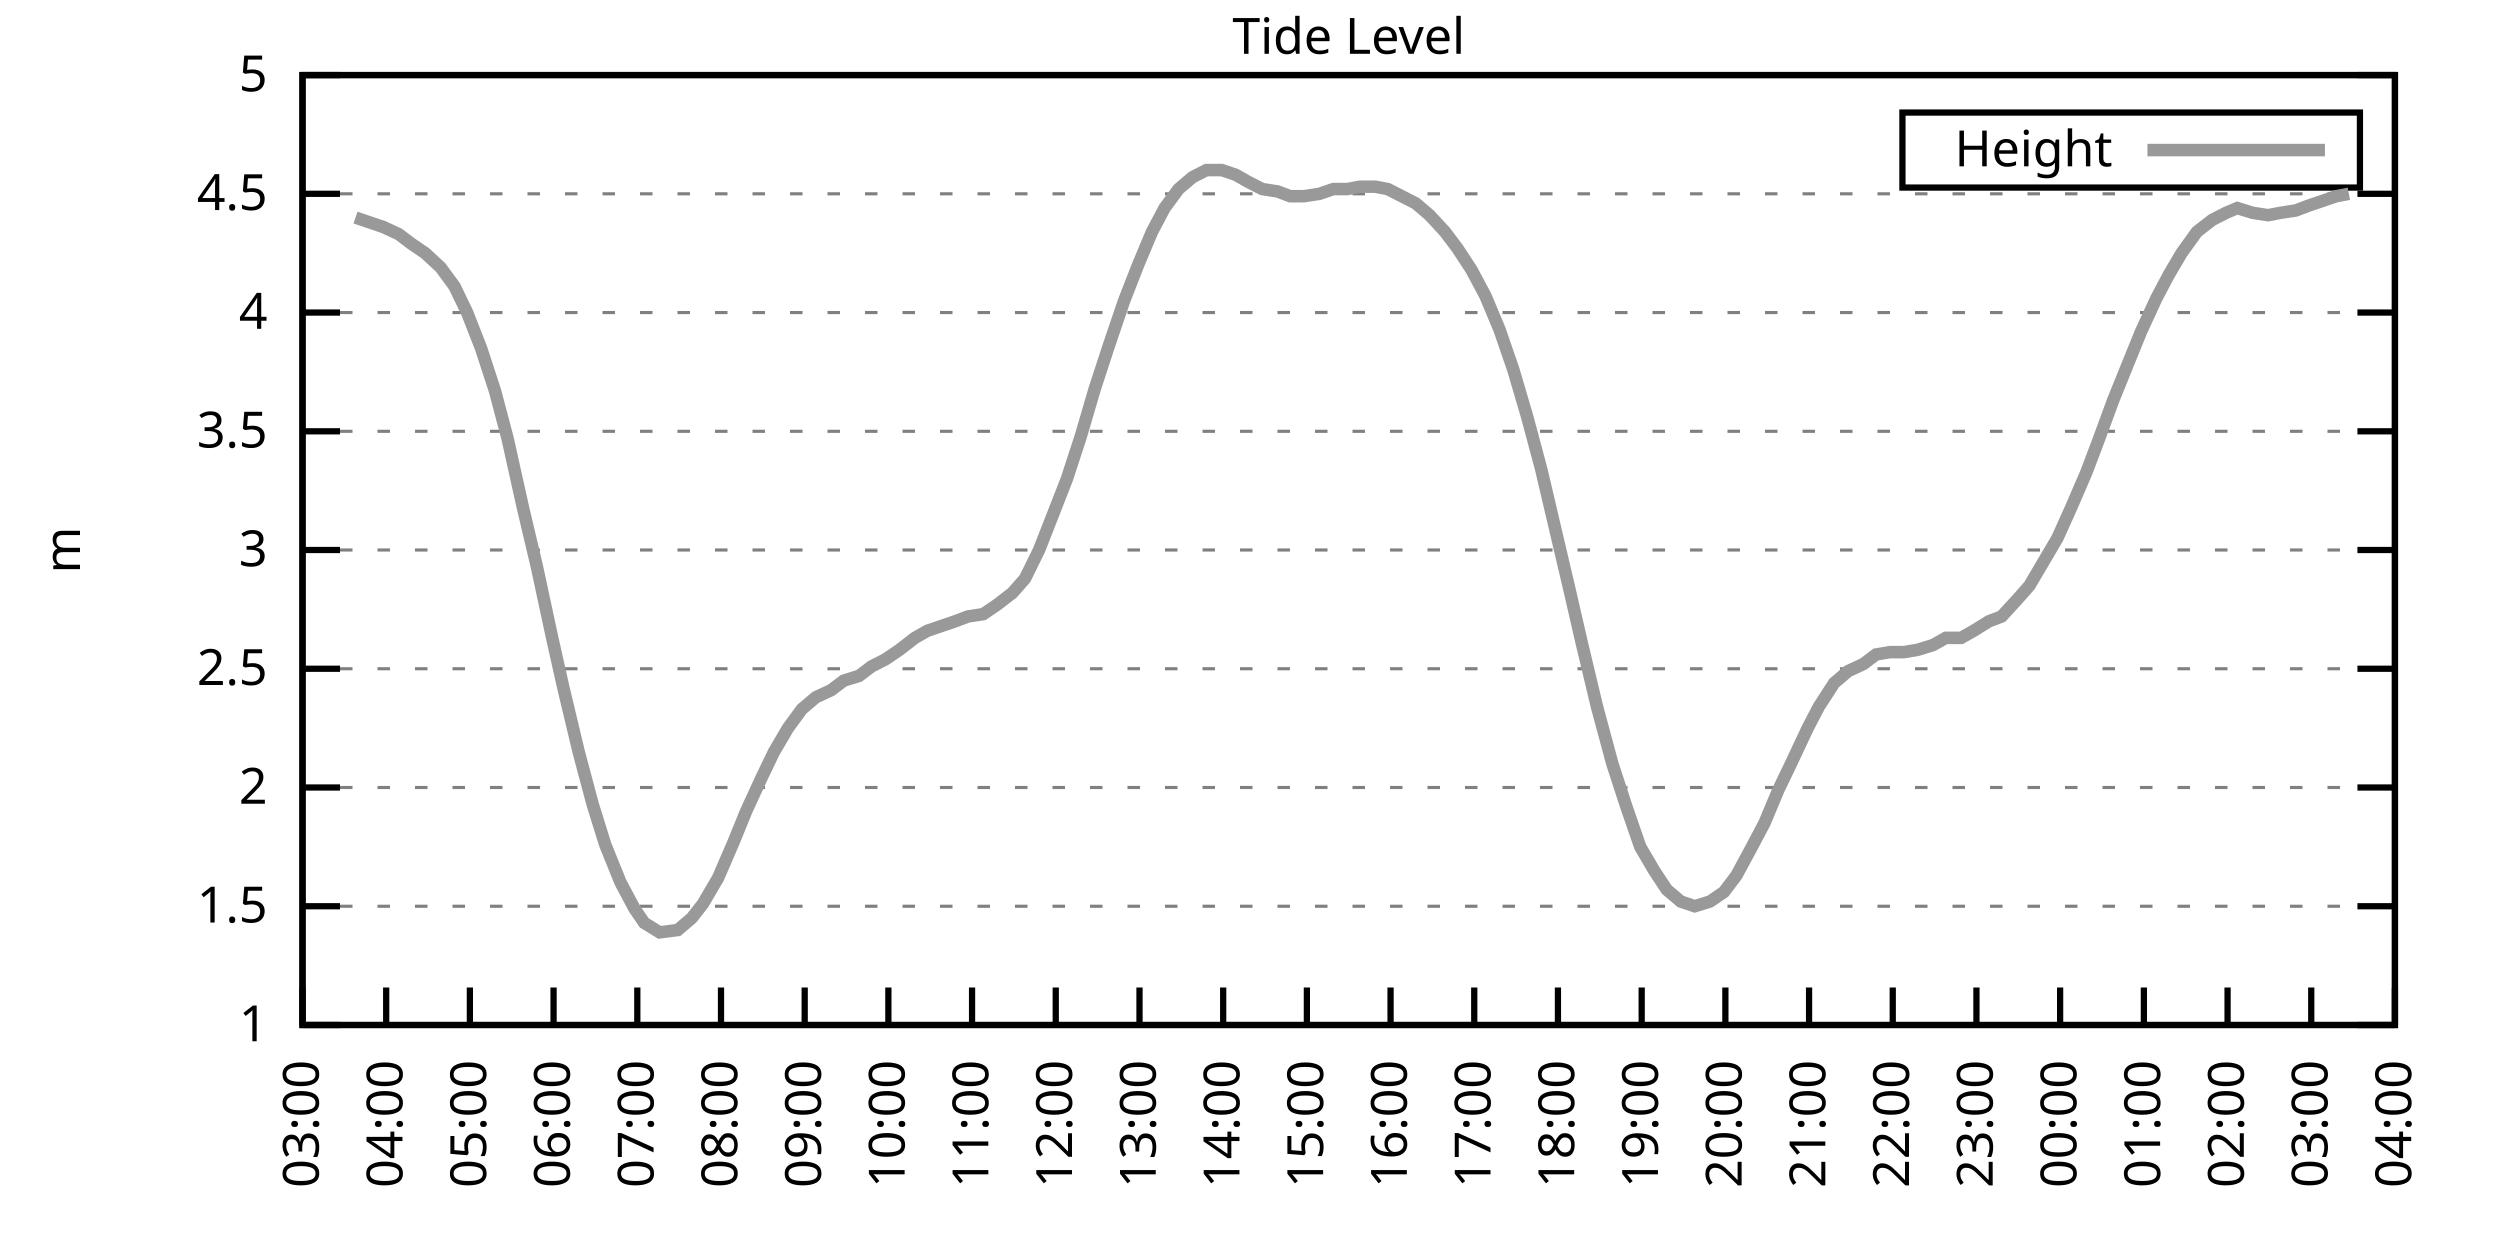
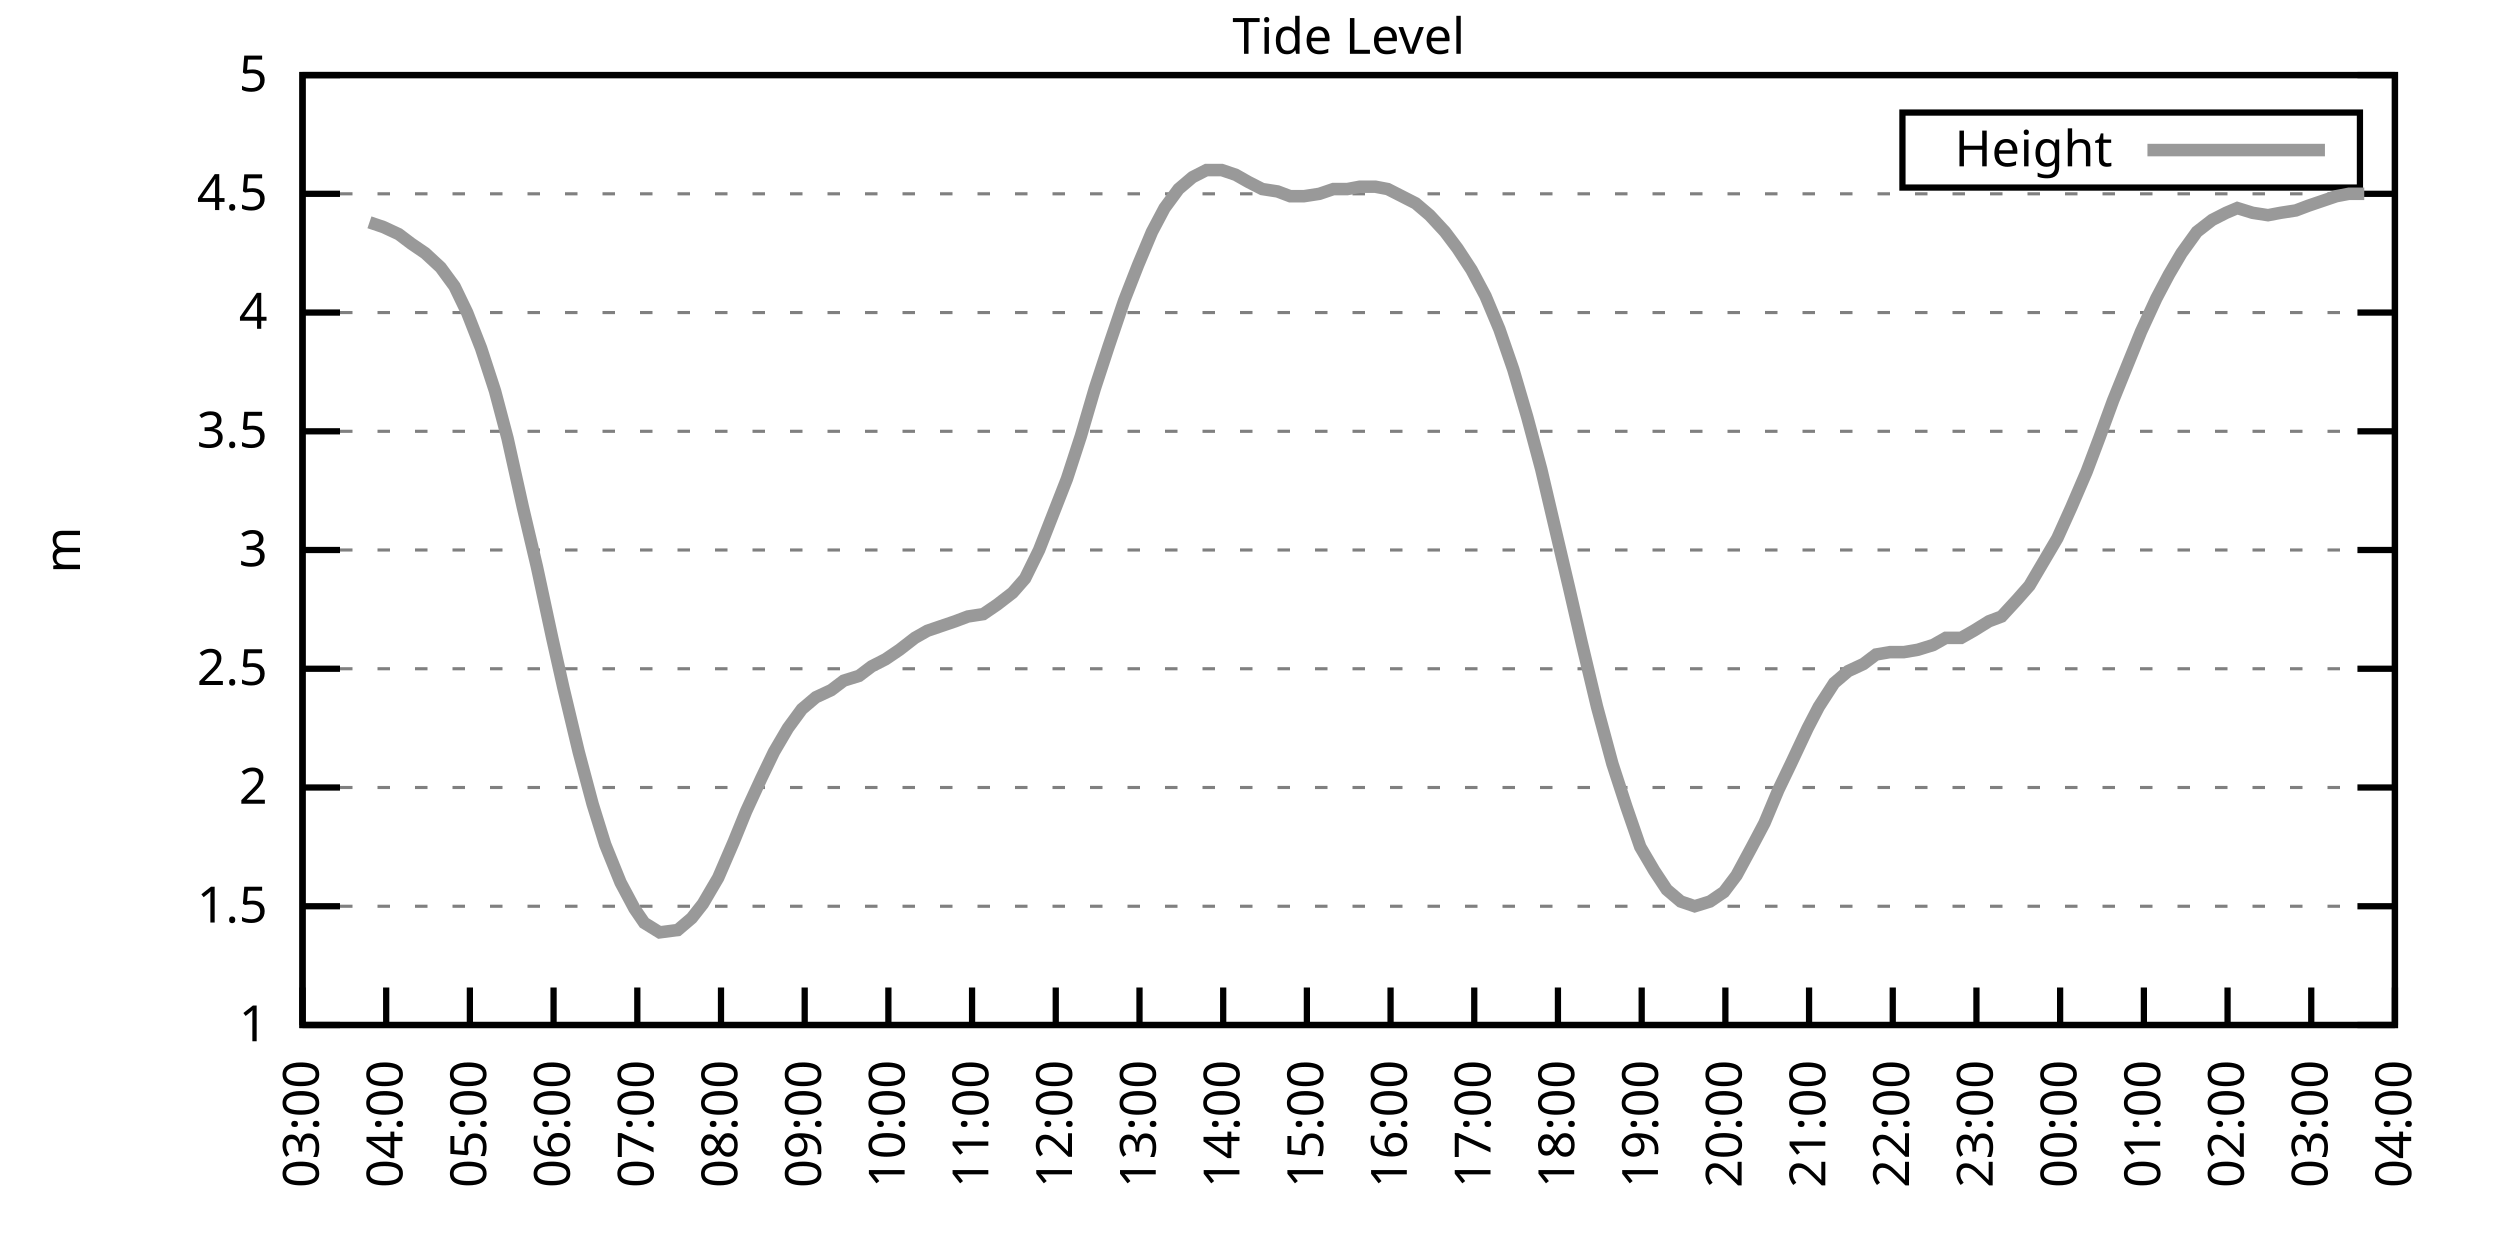
<svg xmlns="http://www.w3.org/2000/svg" xmlns:xlink="http://www.w3.org/1999/xlink" width="400" height="200" viewBox="0 0 400 200">
  <g id="gnuplot_canvas">
    <rect x="0" y="0" width="400" height="200" fill="none" />
    <defs>
      <circle id="gpDot" r="0.5" stroke-width="0.5" stroke="currentColor" />
      <path id="gpPt0" stroke-width="0.333" stroke="currentColor" d="M-1,0 h2 M0,-1 v2" />
      <path id="gpPt1" stroke-width="0.333" stroke="currentColor" d="M-1,-1 L1,1 M1,-1 L-1,1" />
      <path id="gpPt2" stroke-width="0.333" stroke="currentColor" d="M-1,0 L1,0 M0,-1 L0,1 M-1,-1 L1,1 M-1,1 L1,-1" />
      <rect id="gpPt3" stroke-width="0.333" stroke="currentColor" x="-1" y="-1" width="2" height="2" />
      <rect id="gpPt4" stroke-width="0.333" stroke="currentColor" fill="currentColor" x="-1" y="-1" width="2" height="2" />
      <circle id="gpPt5" stroke-width="0.333" stroke="currentColor" cx="0" cy="0" r="1" />
      <use xlink:href="#gpPt5" id="gpPt6" fill="currentColor" stroke="none" />
      <path id="gpPt7" stroke-width="0.333" stroke="currentColor" d="M0,-1.33 L-1.33,0.67 L1.33,0.67 z" />
      <use xlink:href="#gpPt7" id="gpPt8" fill="currentColor" stroke="none" />
      <use xlink:href="#gpPt7" id="gpPt9" stroke="currentColor" transform="rotate(180)" />
      <use xlink:href="#gpPt9" id="gpPt10" fill="currentColor" stroke="none" />
      <use xlink:href="#gpPt3" id="gpPt11" stroke="currentColor" transform="rotate(45)" />
      <use xlink:href="#gpPt11" id="gpPt12" fill="currentColor" stroke="none" />
      <path id="gpPt13" stroke-width="0.333" stroke="currentColor" d="M0,1.330 L1.265,0.411 L0.782,-1.067 L-0.782,-1.076 L-1.265,0.411 z" />
      <use xlink:href="#gpPt13" id="gpPt14" fill="currentColor" stroke="none" />
      <filter id="textbox" filterUnits="objectBoundingBox" x="0" y="0" height="1" width="1">
        <feFlood flood-color="white" flood-opacity="1" result="bgnd" />
        <feComposite in="SourceGraphic" in2="bgnd" operator="atop" />
      </filter>
      <filter id="greybox" filterUnits="objectBoundingBox" x="0" y="0" height="1" width="1">
        <feFlood flood-color="lightgrey" flood-opacity="1" result="grey" />
        <feComposite in="SourceGraphic" in2="grey" operator="atop" />
      </filter>
    </defs>
    <g fill="none" color="white" stroke="currentColor" stroke-width="1.00" stroke-linecap="butt" stroke-linejoin="miter">
</g>
    <g fill="none" color="black" stroke="currentColor" stroke-width="1.00" stroke-linecap="butt" stroke-linejoin="miter">
      <g stroke="none" shape-rendering="crispEdges">
        <polygon fill="rgb(255, 255, 255)" points="48.40,164.00 383.18,164.00 383.18,12.02 48.40,12.02 " />
      </g>
    </g>
    <g fill="none" color="black" stroke="currentColor" stroke-width="1.00" stroke-linecap="butt" stroke-linejoin="miter">
</g>
    <g fill="none" color="black" stroke="black" stroke-width="0.50" stroke-linecap="butt" stroke-linejoin="miter">
</g>
    <g fill="none" color="gray" stroke="currentColor" stroke-width="0.50" stroke-linecap="butt" stroke-linejoin="miter">
      <path stroke="gray" stroke-dasharray="2,4" class="gridline" d="M48.40,164.00 L383.19,164.00  " />
    </g>
    <g fill="none" color="gray" stroke="gray" stroke-width="1.00" stroke-linecap="butt" stroke-linejoin="miter">
</g>
    <g fill="none" color="black" stroke="currentColor" stroke-width="1.00" stroke-linecap="butt" stroke-linejoin="miter">
      <path stroke="black" d="M48.40,164.00 L54.40,164.00 M383.19,164.00 L377.19,164.00  " />
      <g transform="translate(42.80,166.60)" stroke="none" fill="black" font-family="Sans" font-size="8.00" text-anchor="end">
        <text>
          <tspan font-family="Sans"> 1</tspan>
        </text>
      </g>
    </g>
    <g fill="none" color="black" stroke="currentColor" stroke-width="1.00" stroke-linecap="butt" stroke-linejoin="miter">
</g>
    <g fill="none" color="black" stroke="black" stroke-width="0.50" stroke-linecap="butt" stroke-linejoin="miter">
</g>
    <g fill="none" color="gray" stroke="currentColor" stroke-width="0.50" stroke-linecap="butt" stroke-linejoin="miter">
      <path stroke="gray" stroke-dasharray="2,4" class="gridline" d="M48.40,145.00 L383.19,145.00  " />
    </g>
    <g fill="none" color="gray" stroke="gray" stroke-width="1.00" stroke-linecap="butt" stroke-linejoin="miter">
</g>
    <g fill="none" color="black" stroke="currentColor" stroke-width="1.00" stroke-linecap="butt" stroke-linejoin="miter">
      <path stroke="black" d="M48.40,145.00 L54.40,145.00 M383.19,145.00 L377.19,145.00  " />
      <g transform="translate(42.80,147.60)" stroke="none" fill="black" font-family="Sans" font-size="8.00" text-anchor="end">
        <text>
          <tspan font-family="Sans"> 1.5</tspan>
        </text>
      </g>
    </g>
    <g fill="none" color="black" stroke="currentColor" stroke-width="1.00" stroke-linecap="butt" stroke-linejoin="miter">
</g>
    <g fill="none" color="black" stroke="black" stroke-width="0.50" stroke-linecap="butt" stroke-linejoin="miter">
</g>
    <g fill="none" color="gray" stroke="currentColor" stroke-width="0.50" stroke-linecap="butt" stroke-linejoin="miter">
      <path stroke="gray" stroke-dasharray="2,4" class="gridline" d="M48.40,126.00 L383.19,126.00  " />
    </g>
    <g fill="none" color="gray" stroke="gray" stroke-width="1.00" stroke-linecap="butt" stroke-linejoin="miter">
</g>
    <g fill="none" color="black" stroke="currentColor" stroke-width="1.00" stroke-linecap="butt" stroke-linejoin="miter">
      <path stroke="black" d="M48.40,126.00 L54.40,126.00 M383.19,126.00 L377.19,126.00  " />
      <g transform="translate(42.80,128.60)" stroke="none" fill="black" font-family="Sans" font-size="8.00" text-anchor="end">
        <text>
          <tspan font-family="Sans"> 2</tspan>
        </text>
      </g>
    </g>
    <g fill="none" color="black" stroke="currentColor" stroke-width="1.00" stroke-linecap="butt" stroke-linejoin="miter">
</g>
    <g fill="none" color="black" stroke="black" stroke-width="0.50" stroke-linecap="butt" stroke-linejoin="miter">
</g>
    <g fill="none" color="gray" stroke="currentColor" stroke-width="0.50" stroke-linecap="butt" stroke-linejoin="miter">
      <path stroke="gray" stroke-dasharray="2,4" class="gridline" d="M48.40,107.00 L383.19,107.00  " />
    </g>
    <g fill="none" color="gray" stroke="gray" stroke-width="1.00" stroke-linecap="butt" stroke-linejoin="miter">
</g>
    <g fill="none" color="black" stroke="currentColor" stroke-width="1.00" stroke-linecap="butt" stroke-linejoin="miter">
      <path stroke="black" d="M48.40,107.00 L54.40,107.00 M383.19,107.00 L377.19,107.00  " />
      <g transform="translate(42.80,109.60)" stroke="none" fill="black" font-family="Sans" font-size="8.00" text-anchor="end">
        <text>
          <tspan font-family="Sans"> 2.5</tspan>
        </text>
      </g>
    </g>
    <g fill="none" color="black" stroke="currentColor" stroke-width="1.00" stroke-linecap="butt" stroke-linejoin="miter">
</g>
    <g fill="none" color="black" stroke="black" stroke-width="0.50" stroke-linecap="butt" stroke-linejoin="miter">
</g>
    <g fill="none" color="gray" stroke="currentColor" stroke-width="0.50" stroke-linecap="butt" stroke-linejoin="miter">
      <path stroke="gray" stroke-dasharray="2,4" class="gridline" d="M48.40,88.00 L383.19,88.00  " />
    </g>
    <g fill="none" color="gray" stroke="gray" stroke-width="1.00" stroke-linecap="butt" stroke-linejoin="miter">
</g>
    <g fill="none" color="black" stroke="currentColor" stroke-width="1.00" stroke-linecap="butt" stroke-linejoin="miter">
      <path stroke="black" d="M48.40,88.00 L54.40,88.00 M383.19,88.00 L377.19,88.00  " />
      <g transform="translate(42.80,90.60)" stroke="none" fill="black" font-family="Sans" font-size="8.00" text-anchor="end">
        <text>
          <tspan font-family="Sans"> 3</tspan>
        </text>
      </g>
    </g>
    <g fill="none" color="black" stroke="currentColor" stroke-width="1.00" stroke-linecap="butt" stroke-linejoin="miter">
</g>
    <g fill="none" color="black" stroke="black" stroke-width="0.50" stroke-linecap="butt" stroke-linejoin="miter">
</g>
    <g fill="none" color="gray" stroke="currentColor" stroke-width="0.50" stroke-linecap="butt" stroke-linejoin="miter">
      <path stroke="gray" stroke-dasharray="2,4" class="gridline" d="M48.40,69.01 L383.19,69.01  " />
    </g>
    <g fill="none" color="gray" stroke="gray" stroke-width="1.00" stroke-linecap="butt" stroke-linejoin="miter">
</g>
    <g fill="none" color="black" stroke="currentColor" stroke-width="1.00" stroke-linecap="butt" stroke-linejoin="miter">
      <path stroke="black" d="M48.40,69.01 L54.40,69.01 M383.19,69.01 L377.19,69.01  " />
      <g transform="translate(42.80,71.61)" stroke="none" fill="black" font-family="Sans" font-size="8.00" text-anchor="end">
        <text>
          <tspan font-family="Sans"> 3.5</tspan>
        </text>
      </g>
    </g>
    <g fill="none" color="black" stroke="currentColor" stroke-width="1.00" stroke-linecap="butt" stroke-linejoin="miter">
</g>
    <g fill="none" color="black" stroke="black" stroke-width="0.50" stroke-linecap="butt" stroke-linejoin="miter">
</g>
    <g fill="none" color="gray" stroke="currentColor" stroke-width="0.50" stroke-linecap="butt" stroke-linejoin="miter">
      <path stroke="gray" stroke-dasharray="2,4" class="gridline" d="M48.40,50.01 L383.19,50.01  " />
    </g>
    <g fill="none" color="gray" stroke="gray" stroke-width="1.00" stroke-linecap="butt" stroke-linejoin="miter">
</g>
    <g fill="none" color="black" stroke="currentColor" stroke-width="1.00" stroke-linecap="butt" stroke-linejoin="miter">
      <path stroke="black" d="M48.40,50.01 L54.40,50.01 M383.19,50.01 L377.19,50.01  " />
      <g transform="translate(42.80,52.61)" stroke="none" fill="black" font-family="Sans" font-size="8.00" text-anchor="end">
        <text>
          <tspan font-family="Sans"> 4</tspan>
        </text>
      </g>
    </g>
    <g fill="none" color="black" stroke="currentColor" stroke-width="1.00" stroke-linecap="butt" stroke-linejoin="miter">
</g>
    <g fill="none" color="black" stroke="black" stroke-width="0.50" stroke-linecap="butt" stroke-linejoin="miter">
</g>
    <g fill="none" color="gray" stroke="currentColor" stroke-width="0.50" stroke-linecap="butt" stroke-linejoin="miter">
      <path stroke="gray" stroke-dasharray="2,4" class="gridline" d="M48.40,31.01 L383.19,31.01  " />
    </g>
    <g fill="none" color="gray" stroke="gray" stroke-width="1.00" stroke-linecap="butt" stroke-linejoin="miter">
</g>
    <g fill="none" color="black" stroke="currentColor" stroke-width="1.00" stroke-linecap="butt" stroke-linejoin="miter">
      <path stroke="black" d="M48.40,31.01 L54.40,31.01 M383.19,31.01 L377.19,31.01  " />
      <g transform="translate(42.80,33.61)" stroke="none" fill="black" font-family="Sans" font-size="8.00" text-anchor="end">
        <text>
          <tspan font-family="Sans"> 4.5</tspan>
        </text>
      </g>
    </g>
    <g fill="none" color="black" stroke="currentColor" stroke-width="1.00" stroke-linecap="butt" stroke-linejoin="miter">
</g>
    <g fill="none" color="black" stroke="black" stroke-width="0.50" stroke-linecap="butt" stroke-linejoin="miter">
</g>
    <g fill="none" color="gray" stroke="currentColor" stroke-width="0.50" stroke-linecap="butt" stroke-linejoin="miter">
      <path stroke="gray" stroke-dasharray="2,4" class="gridline" d="M48.40,12.01 L383.19,12.01  " />
    </g>
    <g fill="none" color="gray" stroke="gray" stroke-width="1.00" stroke-linecap="butt" stroke-linejoin="miter">
</g>
    <g fill="none" color="black" stroke="currentColor" stroke-width="1.00" stroke-linecap="butt" stroke-linejoin="miter">
      <path stroke="black" d="M48.40,12.01 L54.40,12.01 M383.19,12.01 L377.19,12.01  " />
      <g transform="translate(42.80,14.61)" stroke="none" fill="black" font-family="Sans" font-size="8.00" text-anchor="end">
        <text>
          <tspan font-family="Sans"> 5</tspan>
        </text>
      </g>
    </g>
    <g fill="none" color="black" stroke="currentColor" stroke-width="1.00" stroke-linecap="butt" stroke-linejoin="miter">
      <path stroke="black" d="M48.40,164.00 L48.40,158.00  " />
      <g transform="translate(51.00,169.60) rotate(270.00)" stroke="none" fill="black" font-family="Sans" font-size="8.00" text-anchor="end">
        <text>
          <tspan font-family="Sans">03:00</tspan>
        </text>
      </g>
    </g>
    <g fill="none" color="black" stroke="currentColor" stroke-width="1.00" stroke-linecap="butt" stroke-linejoin="miter">
      <path stroke="black" d="M61.79,164.00 L61.79,158.00  " />
      <g transform="translate(64.39,169.60) rotate(270.00)" stroke="none" fill="black" font-family="Sans" font-size="8.00" text-anchor="end">
        <text>
          <tspan font-family="Sans">04:00</tspan>
        </text>
      </g>
    </g>
    <g fill="none" color="black" stroke="currentColor" stroke-width="1.00" stroke-linecap="butt" stroke-linejoin="miter">
      <path stroke="black" d="M75.18,164.00 L75.18,158.00  " />
      <g transform="translate(77.78,169.60) rotate(270.00)" stroke="none" fill="black" font-family="Sans" font-size="8.00" text-anchor="end">
        <text>
          <tspan font-family="Sans">05:00</tspan>
        </text>
      </g>
    </g>
    <g fill="none" color="black" stroke="currentColor" stroke-width="1.00" stroke-linecap="butt" stroke-linejoin="miter">
      <path stroke="black" d="M88.57,164.00 L88.57,158.00  " />
      <g transform="translate(91.17,169.60) rotate(270.00)" stroke="none" fill="black" font-family="Sans" font-size="8.00" text-anchor="end">
        <text>
          <tspan font-family="Sans">06:00</tspan>
        </text>
      </g>
    </g>
    <g fill="none" color="black" stroke="currentColor" stroke-width="1.00" stroke-linecap="butt" stroke-linejoin="miter">
      <path stroke="black" d="M101.97,164.00 L101.97,158.00  " />
      <g transform="translate(104.57,169.60) rotate(270.00)" stroke="none" fill="black" font-family="Sans" font-size="8.00" text-anchor="end">
        <text>
          <tspan font-family="Sans">07:00</tspan>
        </text>
      </g>
    </g>
    <g fill="none" color="black" stroke="currentColor" stroke-width="1.00" stroke-linecap="butt" stroke-linejoin="miter">
      <path stroke="black" d="M115.36,164.00 L115.36,158.00  " />
      <g transform="translate(117.96,169.60) rotate(270.00)" stroke="none" fill="black" font-family="Sans" font-size="8.00" text-anchor="end">
        <text>
          <tspan font-family="Sans">08:00</tspan>
        </text>
      </g>
    </g>
    <g fill="none" color="black" stroke="currentColor" stroke-width="1.00" stroke-linecap="butt" stroke-linejoin="miter">
      <path stroke="black" d="M128.75,164.00 L128.75,158.00  " />
      <g transform="translate(131.35,169.60) rotate(270.00)" stroke="none" fill="black" font-family="Sans" font-size="8.00" text-anchor="end">
        <text>
          <tspan font-family="Sans">09:00</tspan>
        </text>
      </g>
    </g>
    <g fill="none" color="black" stroke="currentColor" stroke-width="1.00" stroke-linecap="butt" stroke-linejoin="miter">
      <path stroke="black" d="M142.14,164.00 L142.14,158.00  " />
      <g transform="translate(144.74,169.60) rotate(270.00)" stroke="none" fill="black" font-family="Sans" font-size="8.00" text-anchor="end">
        <text>
          <tspan font-family="Sans">10:00</tspan>
        </text>
      </g>
    </g>
    <g fill="none" color="black" stroke="currentColor" stroke-width="1.00" stroke-linecap="butt" stroke-linejoin="miter">
      <path stroke="black" d="M155.53,164.00 L155.53,158.00  " />
      <g transform="translate(158.13,169.60) rotate(270.00)" stroke="none" fill="black" font-family="Sans" font-size="8.00" text-anchor="end">
        <text>
          <tspan font-family="Sans">11:00</tspan>
        </text>
      </g>
    </g>
    <g fill="none" color="black" stroke="currentColor" stroke-width="1.00" stroke-linecap="butt" stroke-linejoin="miter">
      <path stroke="black" d="M168.92,164.00 L168.92,158.00  " />
      <g transform="translate(171.52,169.60) rotate(270.00)" stroke="none" fill="black" font-family="Sans" font-size="8.00" text-anchor="end">
        <text>
          <tspan font-family="Sans">12:00</tspan>
        </text>
      </g>
    </g>
    <g fill="none" color="black" stroke="currentColor" stroke-width="1.00" stroke-linecap="butt" stroke-linejoin="miter">
      <path stroke="black" d="M182.32,164.00 L182.32,158.00  " />
      <g transform="translate(184.92,169.60) rotate(270.00)" stroke="none" fill="black" font-family="Sans" font-size="8.00" text-anchor="end">
        <text>
          <tspan font-family="Sans">13:00</tspan>
        </text>
      </g>
    </g>
    <g fill="none" color="black" stroke="currentColor" stroke-width="1.00" stroke-linecap="butt" stroke-linejoin="miter">
      <path stroke="black" d="M195.71,164.00 L195.71,158.00  " />
      <g transform="translate(198.31,169.60) rotate(270.00)" stroke="none" fill="black" font-family="Sans" font-size="8.00" text-anchor="end">
        <text>
          <tspan font-family="Sans">14:00</tspan>
        </text>
      </g>
    </g>
    <g fill="none" color="black" stroke="currentColor" stroke-width="1.00" stroke-linecap="butt" stroke-linejoin="miter">
      <path stroke="black" d="M209.10,164.00 L209.10,158.00  " />
      <g transform="translate(211.70,169.60) rotate(270.00)" stroke="none" fill="black" font-family="Sans" font-size="8.00" text-anchor="end">
        <text>
          <tspan font-family="Sans">15:00</tspan>
        </text>
      </g>
    </g>
    <g fill="none" color="black" stroke="currentColor" stroke-width="1.00" stroke-linecap="butt" stroke-linejoin="miter">
      <path stroke="black" d="M222.49,164.00 L222.49,158.00  " />
      <g transform="translate(225.09,169.60) rotate(270.00)" stroke="none" fill="black" font-family="Sans" font-size="8.00" text-anchor="end">
        <text>
          <tspan font-family="Sans">16:00</tspan>
        </text>
      </g>
    </g>
    <g fill="none" color="black" stroke="currentColor" stroke-width="1.00" stroke-linecap="butt" stroke-linejoin="miter">
      <path stroke="black" d="M235.88,164.00 L235.88,158.00  " />
      <g transform="translate(238.48,169.60) rotate(270.00)" stroke="none" fill="black" font-family="Sans" font-size="8.00" text-anchor="end">
        <text>
          <tspan font-family="Sans">17:00</tspan>
        </text>
      </g>
    </g>
    <g fill="none" color="black" stroke="currentColor" stroke-width="1.00" stroke-linecap="butt" stroke-linejoin="miter">
      <path stroke="black" d="M249.27,164.00 L249.27,158.00  " />
      <g transform="translate(251.87,169.60) rotate(270.00)" stroke="none" fill="black" font-family="Sans" font-size="8.00" text-anchor="end">
        <text>
          <tspan font-family="Sans">18:00</tspan>
        </text>
      </g>
    </g>
    <g fill="none" color="black" stroke="currentColor" stroke-width="1.00" stroke-linecap="butt" stroke-linejoin="miter">
      <path stroke="black" d="M262.67,164.00 L262.67,158.00  " />
      <g transform="translate(265.27,169.60) rotate(270.00)" stroke="none" fill="black" font-family="Sans" font-size="8.00" text-anchor="end">
        <text>
          <tspan font-family="Sans">19:00</tspan>
        </text>
      </g>
    </g>
    <g fill="none" color="black" stroke="currentColor" stroke-width="1.00" stroke-linecap="butt" stroke-linejoin="miter">
      <path stroke="black" d="M276.06,164.00 L276.06,158.00  " />
      <g transform="translate(278.66,169.60) rotate(270.00)" stroke="none" fill="black" font-family="Sans" font-size="8.00" text-anchor="end">
        <text>
          <tspan font-family="Sans">20:00</tspan>
        </text>
      </g>
    </g>
    <g fill="none" color="black" stroke="currentColor" stroke-width="1.00" stroke-linecap="butt" stroke-linejoin="miter">
      <path stroke="black" d="M289.45,164.00 L289.45,158.00  " />
      <g transform="translate(292.05,169.60) rotate(270.00)" stroke="none" fill="black" font-family="Sans" font-size="8.00" text-anchor="end">
        <text>
          <tspan font-family="Sans">21:00</tspan>
        </text>
      </g>
    </g>
    <g fill="none" color="black" stroke="currentColor" stroke-width="1.00" stroke-linecap="butt" stroke-linejoin="miter">
      <path stroke="black" d="M302.84,164.00 L302.84,158.00  " />
      <g transform="translate(305.44,169.60) rotate(270.00)" stroke="none" fill="black" font-family="Sans" font-size="8.00" text-anchor="end">
        <text>
          <tspan font-family="Sans">22:00</tspan>
        </text>
      </g>
    </g>
    <g fill="none" color="black" stroke="currentColor" stroke-width="1.00" stroke-linecap="butt" stroke-linejoin="miter">
      <path stroke="black" d="M316.23,164.00 L316.23,158.00  " />
      <g transform="translate(318.83,169.60) rotate(270.00)" stroke="none" fill="black" font-family="Sans" font-size="8.00" text-anchor="end">
        <text>
          <tspan font-family="Sans">23:00</tspan>
        </text>
      </g>
    </g>
    <g fill="none" color="black" stroke="currentColor" stroke-width="1.00" stroke-linecap="butt" stroke-linejoin="miter">
      <path stroke="black" d="M329.62,164.00 L329.62,158.00  " />
      <g transform="translate(332.22,169.60) rotate(270.00)" stroke="none" fill="black" font-family="Sans" font-size="8.00" text-anchor="end">
        <text>
          <tspan font-family="Sans">00:00</tspan>
        </text>
      </g>
    </g>
    <g fill="none" color="black" stroke="currentColor" stroke-width="1.00" stroke-linecap="butt" stroke-linejoin="miter">
      <path stroke="black" d="M343.02,164.00 L343.02,158.00  " />
      <g transform="translate(345.62,169.60) rotate(270.00)" stroke="none" fill="black" font-family="Sans" font-size="8.00" text-anchor="end">
        <text>
          <tspan font-family="Sans">01:00</tspan>
        </text>
      </g>
    </g>
    <g fill="none" color="black" stroke="currentColor" stroke-width="1.00" stroke-linecap="butt" stroke-linejoin="miter">
      <path stroke="black" d="M356.41,164.00 L356.41,158.00  " />
      <g transform="translate(359.01,169.60) rotate(270.00)" stroke="none" fill="black" font-family="Sans" font-size="8.00" text-anchor="end">
        <text>
          <tspan font-family="Sans">02:00</tspan>
        </text>
      </g>
    </g>
    <g fill="none" color="black" stroke="currentColor" stroke-width="1.00" stroke-linecap="butt" stroke-linejoin="miter">
      <path stroke="black" d="M369.80,164.00 L369.80,158.00  " />
      <g transform="translate(372.40,169.60) rotate(270.00)" stroke="none" fill="black" font-family="Sans" font-size="8.00" text-anchor="end">
        <text>
          <tspan font-family="Sans">03:00</tspan>
        </text>
      </g>
    </g>
    <g fill="none" color="black" stroke="currentColor" stroke-width="1.00" stroke-linecap="butt" stroke-linejoin="miter">
      <path stroke="black" d="M383.19,164.00 L383.19,158.00  " />
      <g transform="translate(385.79,169.60) rotate(270.00)" stroke="none" fill="black" font-family="Sans" font-size="8.00" text-anchor="end">
        <text>
          <tspan font-family="Sans">04:00</tspan>
        </text>
      </g>
    </g>
    <g fill="none" color="black" stroke="currentColor" stroke-width="1.00" stroke-linecap="butt" stroke-linejoin="miter">
</g>
    <g fill="none" color="black" stroke="currentColor" stroke-width="1.00" stroke-linecap="butt" stroke-linejoin="miter">
      <path stroke="black" d="M48.40,12.01 L48.40,164.00 L383.19,164.00 L383.19,12.01 L48.40,12.01 Z  " />
    </g>
    <g fill="none" color="black" stroke="currentColor" stroke-width="1.00" stroke-linecap="butt" stroke-linejoin="miter">
</g>
    <g fill="none" color="black" stroke="currentColor" stroke-width="1.00" stroke-linecap="butt" stroke-linejoin="miter">
      <path stroke="black" d="M304.39,30.01 L304.39,18.01 L377.59,18.01 L377.59,30.01 L304.39,30.01 Z  " />
    </g>
    <g id="Tide_level_plot_1">
      <g fill="none" color="white" stroke="black" stroke-width="2.00" stroke-linecap="butt" stroke-linejoin="miter">
</g>
      <g fill="none" color="black" stroke="currentColor" stroke-width="2.00" stroke-linecap="butt" stroke-linejoin="miter">
        <g transform="translate(337.99,26.61)" stroke="none" fill="black" font-family="Sans" font-size="8.00" text-anchor="end">
          <text>
            <tspan font-family="Sans">Height</tspan>
          </text>
        </g>
      </g>
      <g fill="none" color="black" stroke="currentColor" stroke-width="2.00" stroke-linecap="butt" stroke-linejoin="miter">
-         <path stroke="rgb(153, 153, 153)" d="M343.59,24.01 L371.99,24.01 M56.88,34.81 L59.11,35.57 L61.35,36.33 L63.80,37.47 L65.81,38.99 L68.04,40.51   L70.50,42.79 L72.73,45.83 L74.74,50.01 L76.97,55.71 L79.20,62.55 L81.21,70.15 L83.66,81.17 L85.90,90.66   L88.35,102.06 L90.14,110.04 L92.59,120.30 L94.82,128.66 L96.83,135.12 L99.29,141.20 L101.52,145.38 L103.08,147.66   L105.54,149.18 L108.44,148.80 L110.67,146.90 L112.46,144.62 L114.91,140.44 L117.37,134.74 L119.38,129.80 L121.83,124.48   L123.84,120.30 L126.07,116.50 L128.30,113.46 L130.54,111.56 L132.99,110.42 L135.00,108.90 L137.45,108.14 L139.46,106.62   L141.69,105.48 L143.93,103.96 L146.38,102.06 L148.39,100.92 L150.62,100.16 L152.85,99.40 L154.86,98.64 L157.32,98.26   L159.55,96.74 L162.01,94.84 L164.01,92.56 L166.25,88.00 L168.48,82.31 L170.71,76.61 L172.94,69.77 L175.17,62.17   L177.41,55.33 L179.86,48.11 L182.09,42.41 L184.32,37.09 L186.33,33.29 L188.57,30.25 L190.80,28.35 L193.03,27.21   L195.48,27.21 L197.72,27.97 L199.73,29.11 L201.96,30.25 L204.41,30.63 L206.42,31.39 L208.65,31.39 L211.11,31.01   L213.34,30.25 L215.57,30.25 L217.58,29.87 L220.04,29.87 L222.04,30.25 L224.28,31.39 L226.51,32.53 L228.74,34.43   L231.20,37.09 L233.20,39.75 L235.44,43.17 L237.67,47.35 L239.90,52.67 L242.13,59.13 L244.36,66.73 L246.60,75.09   L248.83,84.59 L251.06,94.08 L253.07,102.82 L255.52,113.08 L257.98,122.20 L260.21,129.04 L262.44,135.50 L264.67,139.30   L266.68,142.34 L268.92,144.24 L271.15,145.00 L273.60,144.24 L275.83,142.72 L277.84,140.06 L280.30,135.50 L282.31,131.70   L284.54,126.38 L286.55,122.20 L289.23,116.50 L291.01,113.08 L293.47,109.28 L295.70,107.38 L298.15,106.24 L300.16,104.72   L302.39,104.34 L304.63,104.34 L306.86,103.96 L309.31,103.20 L311.32,102.06 L313.78,102.06 L315.79,100.92 L318.24,99.40   L320.25,98.64 L322.70,95.98 L324.71,93.70 L326.95,89.90 L329.18,86.11 L331.41,81.17 L333.86,75.47 L335.87,70.15   L338.10,64.07 L340.56,57.99 L342.57,53.05 L345.02,47.73 L347.03,43.93 L349.04,40.51 L351.50,37.09 L353.95,35.19   L356.18,34.05 L357.97,33.29 L360.42,34.05 L362.88,34.43 L364.89,34.05 L367.34,33.67 L369.35,32.91 L371.58,32.15   L373.82,31.39 L375.82,31.01  " />
+         <path stroke="rgb(153, 153, 153)" d="M343.59,24.01 L371.99,24.01 M59.11,35.57 L61.35,36.33 L63.80,37.47 L65.81,38.99 L68.04,40.51 L70.50,42.79   L72.73,45.83 L74.74,50.01 L76.97,55.71 L79.20,62.55 L81.21,70.15 L83.66,81.17 L85.90,90.66 L88.35,102.06   L90.14,110.04 L92.59,120.30 L94.82,128.66 L96.83,135.12 L99.29,141.20 L101.52,145.38 L103.08,147.66 L105.54,149.18   L108.44,148.80 L110.67,146.90 L112.46,144.62 L114.91,140.44 L117.37,134.74 L119.38,129.80 L121.83,124.48 L123.84,120.30   L126.07,116.50 L128.30,113.46 L130.54,111.56 L132.99,110.42 L135.00,108.90 L137.45,108.14 L139.46,106.62 L141.69,105.48   L143.93,103.96 L146.38,102.06 L148.39,100.92 L150.62,100.16 L152.85,99.40 L154.86,98.64 L157.32,98.26 L159.55,96.74   L162.01,94.84 L164.01,92.56 L166.25,88.00 L168.48,82.31 L170.71,76.61 L172.94,69.77 L175.17,62.17 L177.41,55.33   L179.86,48.11 L182.09,42.41 L184.32,37.09 L186.33,33.29 L188.57,30.25 L190.80,28.35 L193.03,27.21 L195.48,27.21   L197.72,27.97 L199.73,29.11 L201.96,30.25 L204.41,30.63 L206.42,31.39 L208.65,31.39 L211.11,31.01 L213.34,30.25   L215.57,30.25 L217.58,29.87 L220.04,29.87 L222.04,30.25 L224.28,31.39 L226.51,32.53 L228.74,34.43 L231.20,37.09   L233.20,39.75 L235.44,43.17 L237.67,47.35 L239.90,52.67 L242.13,59.13 L244.36,66.73 L246.60,75.09 L248.83,84.59   L251.06,94.08 L253.07,102.82 L255.52,113.08 L257.98,122.20 L260.21,129.04 L262.44,135.50 L264.67,139.30 L266.68,142.34   L268.92,144.24 L271.15,145.00 L273.60,144.24 L275.83,142.72 L277.84,140.06 L280.30,135.50 L282.31,131.70 L284.54,126.38   L286.55,122.20 L289.23,116.50 L291.01,113.08 L293.47,109.28 L295.70,107.38 L298.15,106.24 L300.16,104.72 L302.39,104.34   L304.63,104.34 L306.86,103.96 L309.31,103.20 L311.32,102.06 L313.78,102.06 L315.79,100.92 L318.24,99.40 L320.25,98.64   L322.70,95.98 L324.71,93.70 L326.95,89.90 L329.18,86.11 L331.41,81.17 L333.86,75.47 L335.87,70.15 L338.10,64.07   L340.56,57.99 L342.57,53.05 L345.02,47.73 L347.03,43.93 L349.04,40.51 L351.50,37.09 L353.95,35.19 L356.18,34.05   L357.97,33.29 L360.42,34.05 L362.88,34.43 L364.89,34.05 L367.34,33.67 L369.35,32.91 L371.58,32.15 L373.82,31.39   L375.82,31.01 L378.28,31.01  " />
      </g>
    </g>
    <g fill="none" color="black" stroke="currentColor" stroke-width="2.00" stroke-linecap="butt" stroke-linejoin="miter">
</g>
    <g fill="none" color="black" stroke="black" stroke-width="1.00" stroke-linecap="butt" stroke-linejoin="miter">
</g>
    <g fill="none" color="black" stroke="currentColor" stroke-width="1.00" stroke-linecap="butt" stroke-linejoin="miter">
      <path stroke="black" d="M48.40,12.01 L48.40,164.00 L383.19,164.00 L383.19,12.01 L48.40,12.01 Z  " />
      <g transform="translate(12.80,88.01) rotate(270.00)" stroke="none" fill="black" font-family="Sans" font-size="8.00" text-anchor="middle">
        <text>
          <tspan font-family="Sans">m</tspan>
        </text>
      </g>
    </g>
    <g fill="none" color="black" stroke="currentColor" stroke-width="1.00" stroke-linecap="butt" stroke-linejoin="miter">
</g>
    <g fill="none" color="black" stroke="currentColor" stroke-width="1.00" stroke-linecap="butt" stroke-linejoin="miter">
      <g transform="translate(215.79,8.61)" stroke="none" fill="black" font-family="Sans" font-size="8.00" text-anchor="middle">
        <text>
          <tspan font-family="Sans">Tide Level</tspan>
        </text>
      </g>
    </g>
    <g fill="none" color="black" stroke="currentColor" stroke-width="1.00" stroke-linecap="butt" stroke-linejoin="miter">
</g>
  </g>
</svg>
